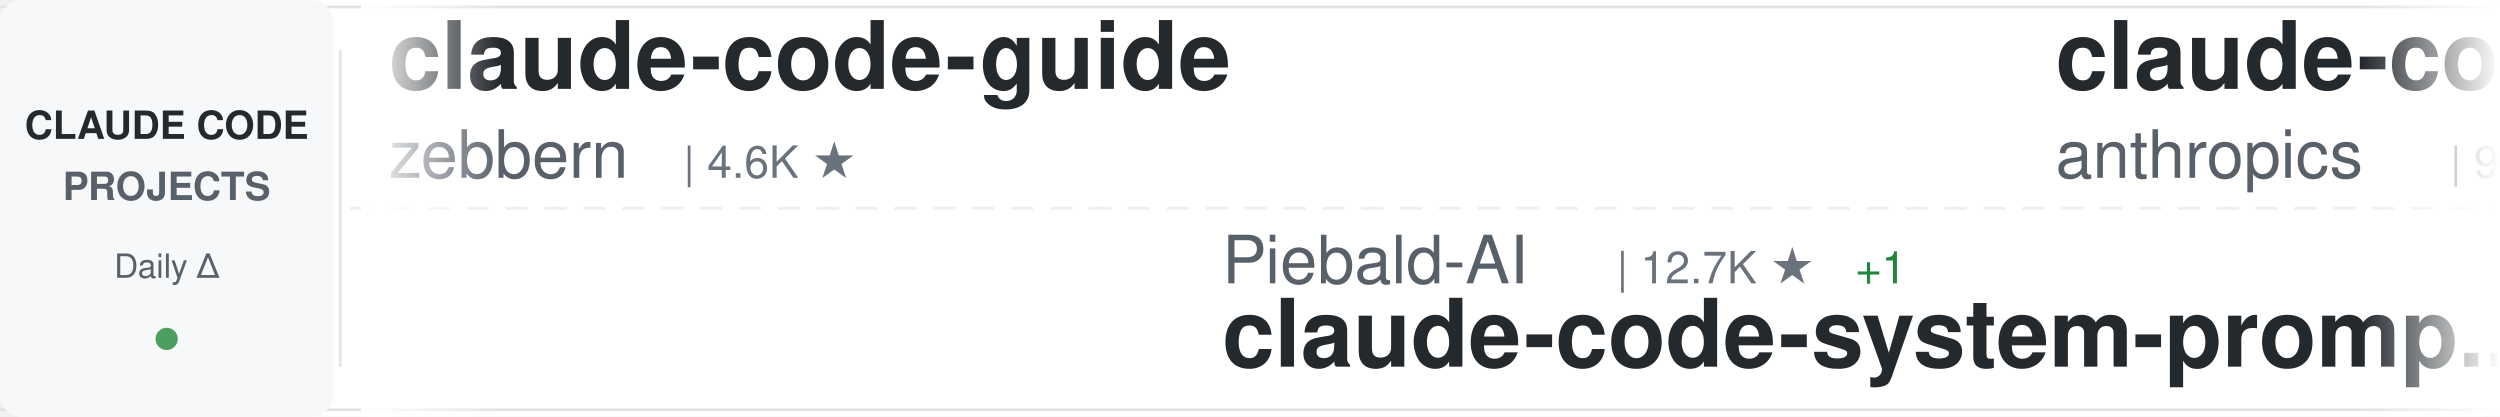
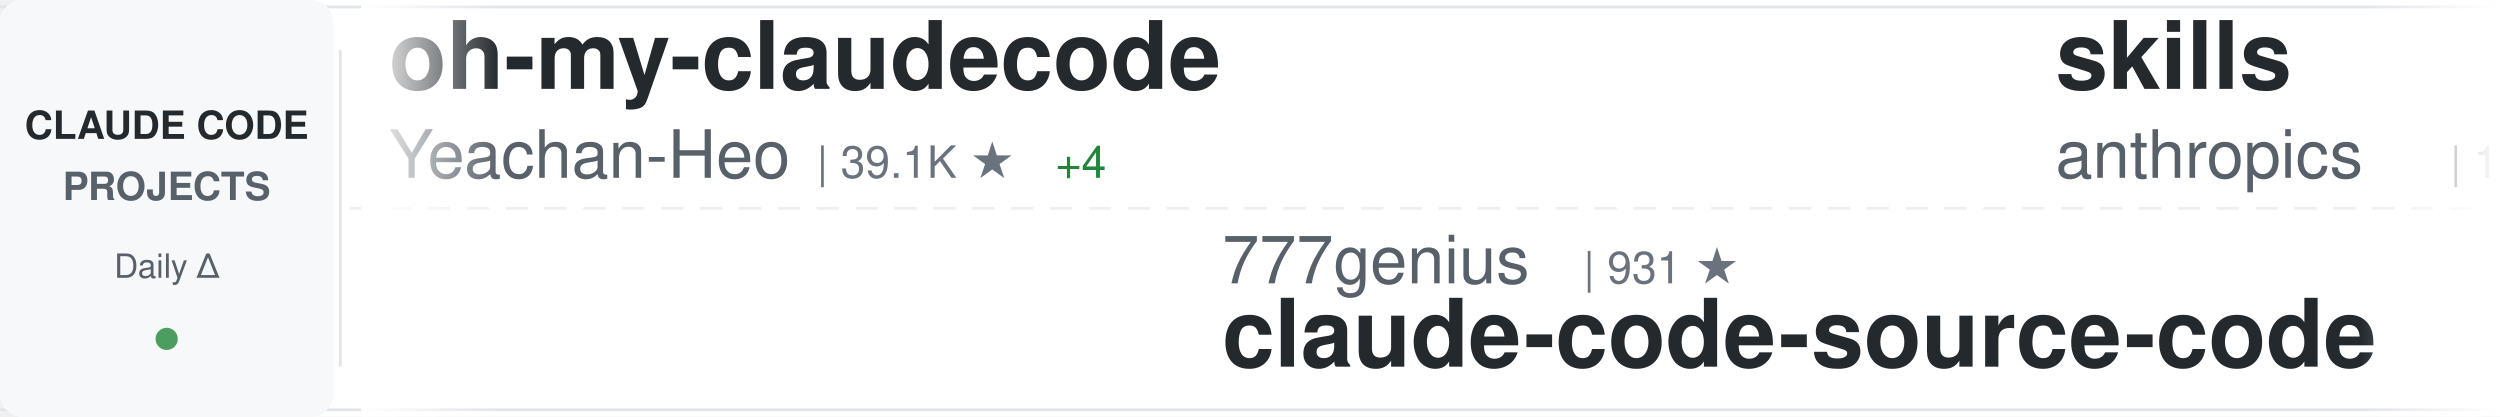
<svg xmlns="http://www.w3.org/2000/svg" width="900" height="150">
  <defs>
    <linearGradient id="awesomeLeftFade" x1="0%" y1="0%" x2="100%" y2="0%">
      <stop offset="0%" style="stop-color:#ffffff;stop-opacity:1" />
      <stop offset="100%" style="stop-color:#ffffff;stop-opacity:0" />
    </linearGradient>
    <linearGradient id="awesomeRightFade" x1="0%" y1="0%" x2="100%" y2="0%">
      <stop offset="0%" style="stop-color:#ffffff;stop-opacity:0" />
      <stop offset="100%" style="stop-color:#ffffff;stop-opacity:1" />
    </linearGradient>
  </defs>
  <rect width="900" height="150" fill="#ffffff" rx="8" />
  <rect x="0" y="2" width="900" height="1" fill="#e1e4e8" />
  <rect x="0" y="147" width="900" height="1" fill="#e1e4e8" />
  <line x1="0" y1="75" x2="900" y2="75" stroke="#e1e4e8" stroke-width="1" stroke-dasharray="8 6" opacity="0.6" />
  <rect x="0" y="0" width="120" height="150" fill="#f6f8fa" rx="8" />
  <text x="60" y="50" font-family="-apple-system, BlinkMacSystemFont, 'Segoe UI', Helvetica, Arial, sans-serif" font-size="14" font-weight="600" fill="#24292e" text-anchor="middle">CLAUDE CODE</text>
  <text x="60" y="72" font-family="-apple-system, BlinkMacSystemFont, 'Segoe UI', Helvetica, Arial, sans-serif" font-size="14" font-weight="600" fill="#586069" text-anchor="middle">PROJECTS</text>
  <text x="60" y="100" font-family="-apple-system, BlinkMacSystemFont, 'Segoe UI', Helvetica, Arial, sans-serif" font-size="12" font-weight="500" fill="#586069" text-anchor="middle">Daily Δ</text>
  <circle cx="60" cy="122" r="4" fill="#22863a" opacity="0.8" />
  <rect x="122" y="18" width="1" height="114" fill="#e1e4e8" />
  <clipPath id="awesomeTickerClip">
    <rect x="130" y="0" width="770" height="150" />
  </clipPath>
  <g clip-path="url(#awesomeTickerClip)">
    <g id="awesomeTickerItems">
      <animateTransform attributeName="transform" attributeType="XML" type="translate" from="0 0" to="-3000 0" dur="54s" repeatCount="indefinite" />
      <g transform="translate(0, 0)">
-         <text x="140" y="32" font-family="-apple-system, BlinkMacSystemFont, 'Segoe UI', Helvetica, Arial, sans-serif" font-size="34" font-weight="600" fill="#24292e">claude-code-guide</text>
-         <text x="140" y="64" font-family="-apple-system, BlinkMacSystemFont, 'Segoe UI', Helvetica, Arial, sans-serif" font-size="24" font-weight="400" fill="#586069">zebbern</text>
-         <text x="246" y="64" font-family="-apple-system, BlinkMacSystemFont, 'Segoe UI', Helvetica, Arial, sans-serif" font-size="16" font-weight="500" fill="#6a737d">| 4.6K ★</text>
+         <text x="140" y="32" font-family="-apple-system, BlinkMacSystemFont, 'Segoe UI', Helvetica, Arial, sans-serif" font-size="34" font-weight="600" fill="#24292e">oh-my-claudecode</text>
+         <text x="140" y="64" font-family="-apple-system, BlinkMacSystemFont, 'Segoe UI', Helvetica, Arial, sans-serif" font-size="24" font-weight="400" fill="#586069">Yeachan-Heo</text>
+         <text x="294" y="64" font-family="-apple-system, BlinkMacSystemFont, 'Segoe UI', Helvetica, Arial, sans-serif" font-size="16" font-weight="500" fill="#6a737d">| 39.1K ★</text>
+         <text x="380" y="64" font-family="-apple-system, BlinkMacSystemFont, 'Segoe UI', Helvetica, Arial, sans-serif" font-size="16" font-weight="500" fill="#22863a"> +4</text>
      </g>
      <g transform="translate(300, 0)">
-         <text x="140" y="102" font-family="-apple-system, BlinkMacSystemFont, 'Segoe UI', Helvetica, Arial, sans-serif" font-size="24" font-weight="400" fill="#586069">Piebald-AI</text>
-         <text x="282" y="102" font-family="-apple-system, BlinkMacSystemFont, 'Segoe UI', Helvetica, Arial, sans-serif" font-size="16" font-weight="500" fill="#6a737d">| 12.7K ★</text>
-         <text x="368" y="102" font-family="-apple-system, BlinkMacSystemFont, 'Segoe UI', Helvetica, Arial, sans-serif" font-size="16" font-weight="500" fill="#22863a"> +1</text>
-         <text x="140" y="132" font-family="-apple-system, BlinkMacSystemFont, 'Segoe UI', Helvetica, Arial, sans-serif" font-size="34" font-weight="600" fill="#24292e">claude-code-system-promp...</text>
+         <text x="140" y="102" font-family="-apple-system, BlinkMacSystemFont, 'Segoe UI', Helvetica, Arial, sans-serif" font-size="24" font-weight="400" fill="#586069">777genius</text>
+         <text x="270" y="102" font-family="-apple-system, BlinkMacSystemFont, 'Segoe UI', Helvetica, Arial, sans-serif" font-size="16" font-weight="500" fill="#6a737d">| 931 ★</text>
+         <text x="140" y="132" font-family="-apple-system, BlinkMacSystemFont, 'Segoe UI', Helvetica, Arial, sans-serif" font-size="34" font-weight="600" fill="#24292e">claude-code-source-code</text>
      </g>
      <g transform="translate(600, 0)">
-         <text x="140" y="32" font-family="-apple-system, BlinkMacSystemFont, 'Segoe UI', Helvetica, Arial, sans-serif" font-size="34" font-weight="600" fill="#24292e">claude-code-base-action</text>
+         <text x="140" y="32" font-family="-apple-system, BlinkMacSystemFont, 'Segoe UI', Helvetica, Arial, sans-serif" font-size="34" font-weight="600" fill="#24292e">skills</text>
        <text x="140" y="64" font-family="-apple-system, BlinkMacSystemFont, 'Segoe UI', Helvetica, Arial, sans-serif" font-size="24" font-weight="400" fill="#586069">anthropics</text>
-         <text x="282" y="64" font-family="-apple-system, BlinkMacSystemFont, 'Segoe UI', Helvetica, Arial, sans-serif" font-size="16" font-weight="500" fill="#6a737d">| 980 ★</text>
+         <text x="282" y="64" font-family="-apple-system, BlinkMacSystemFont, 'Segoe UI', Helvetica, Arial, sans-serif" font-size="16" font-weight="500" fill="#6a737d">| 176.2K ★</text>
+         <text x="377" y="64" font-family="-apple-system, BlinkMacSystemFont, 'Segoe UI', Helvetica, Arial, sans-serif" font-size="16" font-weight="500" fill="#22863a"> +42</text>
      </g>
      <g transform="translate(900, 0)">
-         <text x="140" y="102" font-family="-apple-system, BlinkMacSystemFont, 'Segoe UI', Helvetica, Arial, sans-serif" font-size="24" font-weight="400" fill="#586069">fuergaosi233</text>
-         <text x="306" y="102" font-family="-apple-system, BlinkMacSystemFont, 'Segoe UI', Helvetica, Arial, sans-serif" font-size="16" font-weight="500" fill="#6a737d">| 2.8K ★</text>
-         <text x="140" y="132" font-family="-apple-system, BlinkMacSystemFont, 'Segoe UI', Helvetica, Arial, sans-serif" font-size="34" font-weight="600" fill="#24292e">claude-code-proxy</text>
+         <text x="140" y="102" font-family="-apple-system, BlinkMacSystemFont, 'Segoe UI', Helvetica, Arial, sans-serif" font-size="24" font-weight="400" fill="#586069">frankbria</text>
+         <text x="270" y="102" font-family="-apple-system, BlinkMacSystemFont, 'Segoe UI', Helvetica, Arial, sans-serif" font-size="16" font-weight="500" fill="#6a737d">| 9.6K ★</text>
+         <text x="140" y="132" font-family="-apple-system, BlinkMacSystemFont, 'Segoe UI', Helvetica, Arial, sans-serif" font-size="34" font-weight="600" fill="#24292e">ralph-claude-code</text>
      </g>
      <g transform="translate(1200, 0)">
-         <text x="140" y="32" font-family="-apple-system, BlinkMacSystemFont, 'Segoe UI', Helvetica, Arial, sans-serif" font-size="34" font-weight="600" fill="#24292e">andrej-karpathy-skills</text>
-         <text x="140" y="64" font-family="-apple-system, BlinkMacSystemFont, 'Segoe UI', Helvetica, Arial, sans-serif" font-size="24" font-weight="400" fill="#586069">multica-ai</text>
-         <text x="282" y="64" font-family="-apple-system, BlinkMacSystemFont, 'Segoe UI', Helvetica, Arial, sans-serif" font-size="16" font-weight="500" fill="#6a737d">| 212.8K ★</text>
-         <text x="377" y="64" font-family="-apple-system, BlinkMacSystemFont, 'Segoe UI', Helvetica, Arial, sans-serif" font-size="16" font-weight="500" fill="#22863a"> +9</text>
+         <text x="140" y="32" font-family="-apple-system, BlinkMacSystemFont, 'Segoe UI', Helvetica, Arial, sans-serif" font-size="34" font-weight="600" fill="#24292e">how-claude-code-works</text>
+         <text x="140" y="64" font-family="-apple-system, BlinkMacSystemFont, 'Segoe UI', Helvetica, Arial, sans-serif" font-size="24" font-weight="400" fill="#586069">Windy3f3f3f3f</text>
+         <text x="318" y="64" font-family="-apple-system, BlinkMacSystemFont, 'Segoe UI', Helvetica, Arial, sans-serif" font-size="16" font-weight="500" fill="#6a737d">| 3.6K ★</text>
+         <text x="395" y="64" font-family="-apple-system, BlinkMacSystemFont, 'Segoe UI', Helvetica, Arial, sans-serif" font-size="16" font-weight="500" fill="#22863a"> +2</text>
      </g>
      <g transform="translate(1500, 0)">
-         <text x="140" y="102" font-family="-apple-system, BlinkMacSystemFont, 'Segoe UI', Helvetica, Arial, sans-serif" font-size="24" font-weight="400" fill="#586069">guanshan</text>
-         <text x="258" y="102" font-family="-apple-system, BlinkMacSystemFont, 'Segoe UI', Helvetica, Arial, sans-serif" font-size="16" font-weight="500" fill="#6a737d">| 61 ★</text>
-         <text x="140" y="132" font-family="-apple-system, BlinkMacSystemFont, 'Segoe UI', Helvetica, Arial, sans-serif" font-size="34" font-weight="600" fill="#24292e">ClaudeCode</text>
+         <text x="140" y="102" font-family="-apple-system, BlinkMacSystemFont, 'Segoe UI', Helvetica, Arial, sans-serif" font-size="24" font-weight="400" fill="#586069">disler</text>
+         <text x="234" y="102" font-family="-apple-system, BlinkMacSystemFont, 'Segoe UI', Helvetica, Arial, sans-serif" font-size="16" font-weight="500" fill="#6a737d">| 1.7K ★</text>
+         <text x="311" y="102" font-family="-apple-system, BlinkMacSystemFont, 'Segoe UI', Helvetica, Arial, sans-serif" font-size="16" font-weight="500" fill="#cb2431"> -1</text>
+         <text x="140" y="132" font-family="-apple-system, BlinkMacSystemFont, 'Segoe UI', Helvetica, Arial, sans-serif" font-size="34" font-weight="600" fill="#24292e">pi-vs-claude-code</text>
      </g>
      <g transform="translate(1800, 0)">
-         <text x="140" y="32" font-family="-apple-system, BlinkMacSystemFont, 'Segoe UI', Helvetica, Arial, sans-serif" font-size="34" font-weight="600" fill="#24292e">claude-code-cli</text>
-         <text x="140" y="64" font-family="-apple-system, BlinkMacSystemFont, 'Segoe UI', Helvetica, Arial, sans-serif" font-size="24" font-weight="400" fill="#586069">huangserva</text>
-         <text x="282" y="64" font-family="-apple-system, BlinkMacSystemFont, 'Segoe UI', Helvetica, Arial, sans-serif" font-size="16" font-weight="500" fill="#6a737d">| 628 ★</text>
+         <text x="140" y="32" font-family="-apple-system, BlinkMacSystemFont, 'Segoe UI', Helvetica, Arial, sans-serif" font-size="34" font-weight="600" fill="#24292e">awesome-claude-code-tool...</text>
+         <text x="140" y="64" font-family="-apple-system, BlinkMacSystemFont, 'Segoe UI', Helvetica, Arial, sans-serif" font-size="24" font-weight="400" fill="#586069">rohitg00</text>
+         <text x="258" y="64" font-family="-apple-system, BlinkMacSystemFont, 'Segoe UI', Helvetica, Arial, sans-serif" font-size="16" font-weight="500" fill="#6a737d">| 2.6K ★</text>
      </g>
      <g transform="translate(2100, 0)">
-         <text x="140" y="102" font-family="-apple-system, BlinkMacSystemFont, 'Segoe UI', Helvetica, Arial, sans-serif" font-size="24" font-weight="400" fill="#586069">ChinaSiro</text>
-         <text x="270" y="102" font-family="-apple-system, BlinkMacSystemFont, 'Segoe UI', Helvetica, Arial, sans-serif" font-size="16" font-weight="500" fill="#6a737d">| 9.7K ★</text>
-         <text x="140" y="132" font-family="-apple-system, BlinkMacSystemFont, 'Segoe UI', Helvetica, Arial, sans-serif" font-size="34" font-weight="600" fill="#24292e">claude-code-sourcemap</text>
+         <text x="140" y="102" font-family="-apple-system, BlinkMacSystemFont, 'Segoe UI', Helvetica, Arial, sans-serif" font-size="24" font-weight="400" fill="#586069">alejandrobalderas</text>
+         <text x="366" y="102" font-family="-apple-system, BlinkMacSystemFont, 'Segoe UI', Helvetica, Arial, sans-serif" font-size="16" font-weight="500" fill="#6a737d">| 2.8K ★</text>
+         <text x="140" y="132" font-family="-apple-system, BlinkMacSystemFont, 'Segoe UI', Helvetica, Arial, sans-serif" font-size="34" font-weight="600" fill="#24292e">claude-code-from-source</text>
      </g>
      <g transform="translate(2400, 0)">
-         <text x="140" y="32" font-family="-apple-system, BlinkMacSystemFont, 'Segoe UI', Helvetica, Arial, sans-serif" font-size="34" font-weight="600" fill="#24292e">Claude-code</text>
-         <text x="140" y="64" font-family="-apple-system, BlinkMacSystemFont, 'Segoe UI', Helvetica, Arial, sans-serif" font-size="24" font-weight="400" fill="#586069">zstmfhy</text>
-         <text x="246" y="64" font-family="-apple-system, BlinkMacSystemFont, 'Segoe UI', Helvetica, Arial, sans-serif" font-size="16" font-weight="500" fill="#6a737d">| 189 ★</text>
+         <text x="140" y="32" font-family="-apple-system, BlinkMacSystemFont, 'Segoe UI', Helvetica, Arial, sans-serif" font-size="34" font-weight="600" fill="#24292e">learn-claude-code</text>
+         <text x="140" y="64" font-family="-apple-system, BlinkMacSystemFont, 'Segoe UI', Helvetica, Arial, sans-serif" font-size="24" font-weight="400" fill="#586069">shareAI-lab</text>
+         <text x="294" y="64" font-family="-apple-system, BlinkMacSystemFont, 'Segoe UI', Helvetica, Arial, sans-serif" font-size="16" font-weight="500" fill="#6a737d">| 76.7K ★</text>
+         <text x="380" y="64" font-family="-apple-system, BlinkMacSystemFont, 'Segoe UI', Helvetica, Arial, sans-serif" font-size="16" font-weight="500" fill="#22863a"> +17</text>
      </g>
      <g transform="translate(2700, 0)">
-         <text x="140" y="102" font-family="-apple-system, BlinkMacSystemFont, 'Segoe UI', Helvetica, Arial, sans-serif" font-size="24" font-weight="400" fill="#586069">davila7</text>
-         <text x="246" y="102" font-family="-apple-system, BlinkMacSystemFont, 'Segoe UI', Helvetica, Arial, sans-serif" font-size="16" font-weight="500" fill="#6a737d">| 30.7K ★</text>
-         <text x="332" y="102" font-family="-apple-system, BlinkMacSystemFont, 'Segoe UI', Helvetica, Arial, sans-serif" font-size="16" font-weight="500" fill="#22863a"> +3</text>
-         <text x="140" y="132" font-family="-apple-system, BlinkMacSystemFont, 'Segoe UI', Helvetica, Arial, sans-serif" font-size="34" font-weight="600" fill="#24292e">claude-code-templates</text>
+         <text x="140" y="102" font-family="-apple-system, BlinkMacSystemFont, 'Segoe UI', Helvetica, Arial, sans-serif" font-size="24" font-weight="400" fill="#586069">AprilNEA</text>
+         <text x="258" y="102" font-family="-apple-system, BlinkMacSystemFont, 'Segoe UI', Helvetica, Arial, sans-serif" font-size="16" font-weight="500" fill="#6a737d">| 391 ★</text>
+         <text x="140" y="132" font-family="-apple-system, BlinkMacSystemFont, 'Segoe UI', Helvetica, Arial, sans-serif" font-size="34" font-weight="600" fill="#24292e">claude-code-source</text>
      </g>
      <g transform="translate(3000, 0)">
-         <text x="140" y="32" font-family="-apple-system, BlinkMacSystemFont, 'Segoe UI', Helvetica, Arial, sans-serif" font-size="34" font-weight="600" fill="#24292e">claude-code-guide</text>
-         <text x="140" y="64" font-family="-apple-system, BlinkMacSystemFont, 'Segoe UI', Helvetica, Arial, sans-serif" font-size="24" font-weight="400" fill="#586069">zebbern</text>
-         <text x="246" y="64" font-family="-apple-system, BlinkMacSystemFont, 'Segoe UI', Helvetica, Arial, sans-serif" font-size="16" font-weight="500" fill="#6a737d">| 4.6K ★</text>
+         <text x="140" y="32" font-family="-apple-system, BlinkMacSystemFont, 'Segoe UI', Helvetica, Arial, sans-serif" font-size="34" font-weight="600" fill="#24292e">oh-my-claudecode</text>
+         <text x="140" y="64" font-family="-apple-system, BlinkMacSystemFont, 'Segoe UI', Helvetica, Arial, sans-serif" font-size="24" font-weight="400" fill="#586069">Yeachan-Heo</text>
+         <text x="294" y="64" font-family="-apple-system, BlinkMacSystemFont, 'Segoe UI', Helvetica, Arial, sans-serif" font-size="16" font-weight="500" fill="#6a737d">| 39.1K ★</text>
+         <text x="380" y="64" font-family="-apple-system, BlinkMacSystemFont, 'Segoe UI', Helvetica, Arial, sans-serif" font-size="16" font-weight="500" fill="#22863a"> +4</text>
      </g>
      <g transform="translate(3300, 0)">
-         <text x="140" y="102" font-family="-apple-system, BlinkMacSystemFont, 'Segoe UI', Helvetica, Arial, sans-serif" font-size="24" font-weight="400" fill="#586069">Piebald-AI</text>
-         <text x="282" y="102" font-family="-apple-system, BlinkMacSystemFont, 'Segoe UI', Helvetica, Arial, sans-serif" font-size="16" font-weight="500" fill="#6a737d">| 12.7K ★</text>
-         <text x="368" y="102" font-family="-apple-system, BlinkMacSystemFont, 'Segoe UI', Helvetica, Arial, sans-serif" font-size="16" font-weight="500" fill="#22863a"> +1</text>
-         <text x="140" y="132" font-family="-apple-system, BlinkMacSystemFont, 'Segoe UI', Helvetica, Arial, sans-serif" font-size="34" font-weight="600" fill="#24292e">claude-code-system-promp...</text>
+         <text x="140" y="102" font-family="-apple-system, BlinkMacSystemFont, 'Segoe UI', Helvetica, Arial, sans-serif" font-size="24" font-weight="400" fill="#586069">777genius</text>
+         <text x="270" y="102" font-family="-apple-system, BlinkMacSystemFont, 'Segoe UI', Helvetica, Arial, sans-serif" font-size="16" font-weight="500" fill="#6a737d">| 931 ★</text>
+         <text x="140" y="132" font-family="-apple-system, BlinkMacSystemFont, 'Segoe UI', Helvetica, Arial, sans-serif" font-size="34" font-weight="600" fill="#24292e">claude-code-source-code</text>
      </g>
      <g transform="translate(3600, 0)">
-         <text x="140" y="32" font-family="-apple-system, BlinkMacSystemFont, 'Segoe UI', Helvetica, Arial, sans-serif" font-size="34" font-weight="600" fill="#24292e">claude-code-base-action</text>
+         <text x="140" y="32" font-family="-apple-system, BlinkMacSystemFont, 'Segoe UI', Helvetica, Arial, sans-serif" font-size="34" font-weight="600" fill="#24292e">skills</text>
        <text x="140" y="64" font-family="-apple-system, BlinkMacSystemFont, 'Segoe UI', Helvetica, Arial, sans-serif" font-size="24" font-weight="400" fill="#586069">anthropics</text>
-         <text x="282" y="64" font-family="-apple-system, BlinkMacSystemFont, 'Segoe UI', Helvetica, Arial, sans-serif" font-size="16" font-weight="500" fill="#6a737d">| 980 ★</text>
+         <text x="282" y="64" font-family="-apple-system, BlinkMacSystemFont, 'Segoe UI', Helvetica, Arial, sans-serif" font-size="16" font-weight="500" fill="#6a737d">| 176.2K ★</text>
+         <text x="377" y="64" font-family="-apple-system, BlinkMacSystemFont, 'Segoe UI', Helvetica, Arial, sans-serif" font-size="16" font-weight="500" fill="#22863a"> +42</text>
      </g>
      <g transform="translate(3900, 0)">
-         <text x="140" y="102" font-family="-apple-system, BlinkMacSystemFont, 'Segoe UI', Helvetica, Arial, sans-serif" font-size="24" font-weight="400" fill="#586069">fuergaosi233</text>
-         <text x="306" y="102" font-family="-apple-system, BlinkMacSystemFont, 'Segoe UI', Helvetica, Arial, sans-serif" font-size="16" font-weight="500" fill="#6a737d">| 2.8K ★</text>
-         <text x="140" y="132" font-family="-apple-system, BlinkMacSystemFont, 'Segoe UI', Helvetica, Arial, sans-serif" font-size="34" font-weight="600" fill="#24292e">claude-code-proxy</text>
+         <text x="140" y="102" font-family="-apple-system, BlinkMacSystemFont, 'Segoe UI', Helvetica, Arial, sans-serif" font-size="24" font-weight="400" fill="#586069">frankbria</text>
+         <text x="270" y="102" font-family="-apple-system, BlinkMacSystemFont, 'Segoe UI', Helvetica, Arial, sans-serif" font-size="16" font-weight="500" fill="#6a737d">| 9.6K ★</text>
+         <text x="140" y="132" font-family="-apple-system, BlinkMacSystemFont, 'Segoe UI', Helvetica, Arial, sans-serif" font-size="34" font-weight="600" fill="#24292e">ralph-claude-code</text>
      </g>
    </g>
  </g>
  <rect x="130" y="0" width="50" height="150" fill="url(#awesomeLeftFade)" />
  <rect x="850" y="0" width="50" height="150" fill="url(#awesomeRightFade)" />
</svg>
